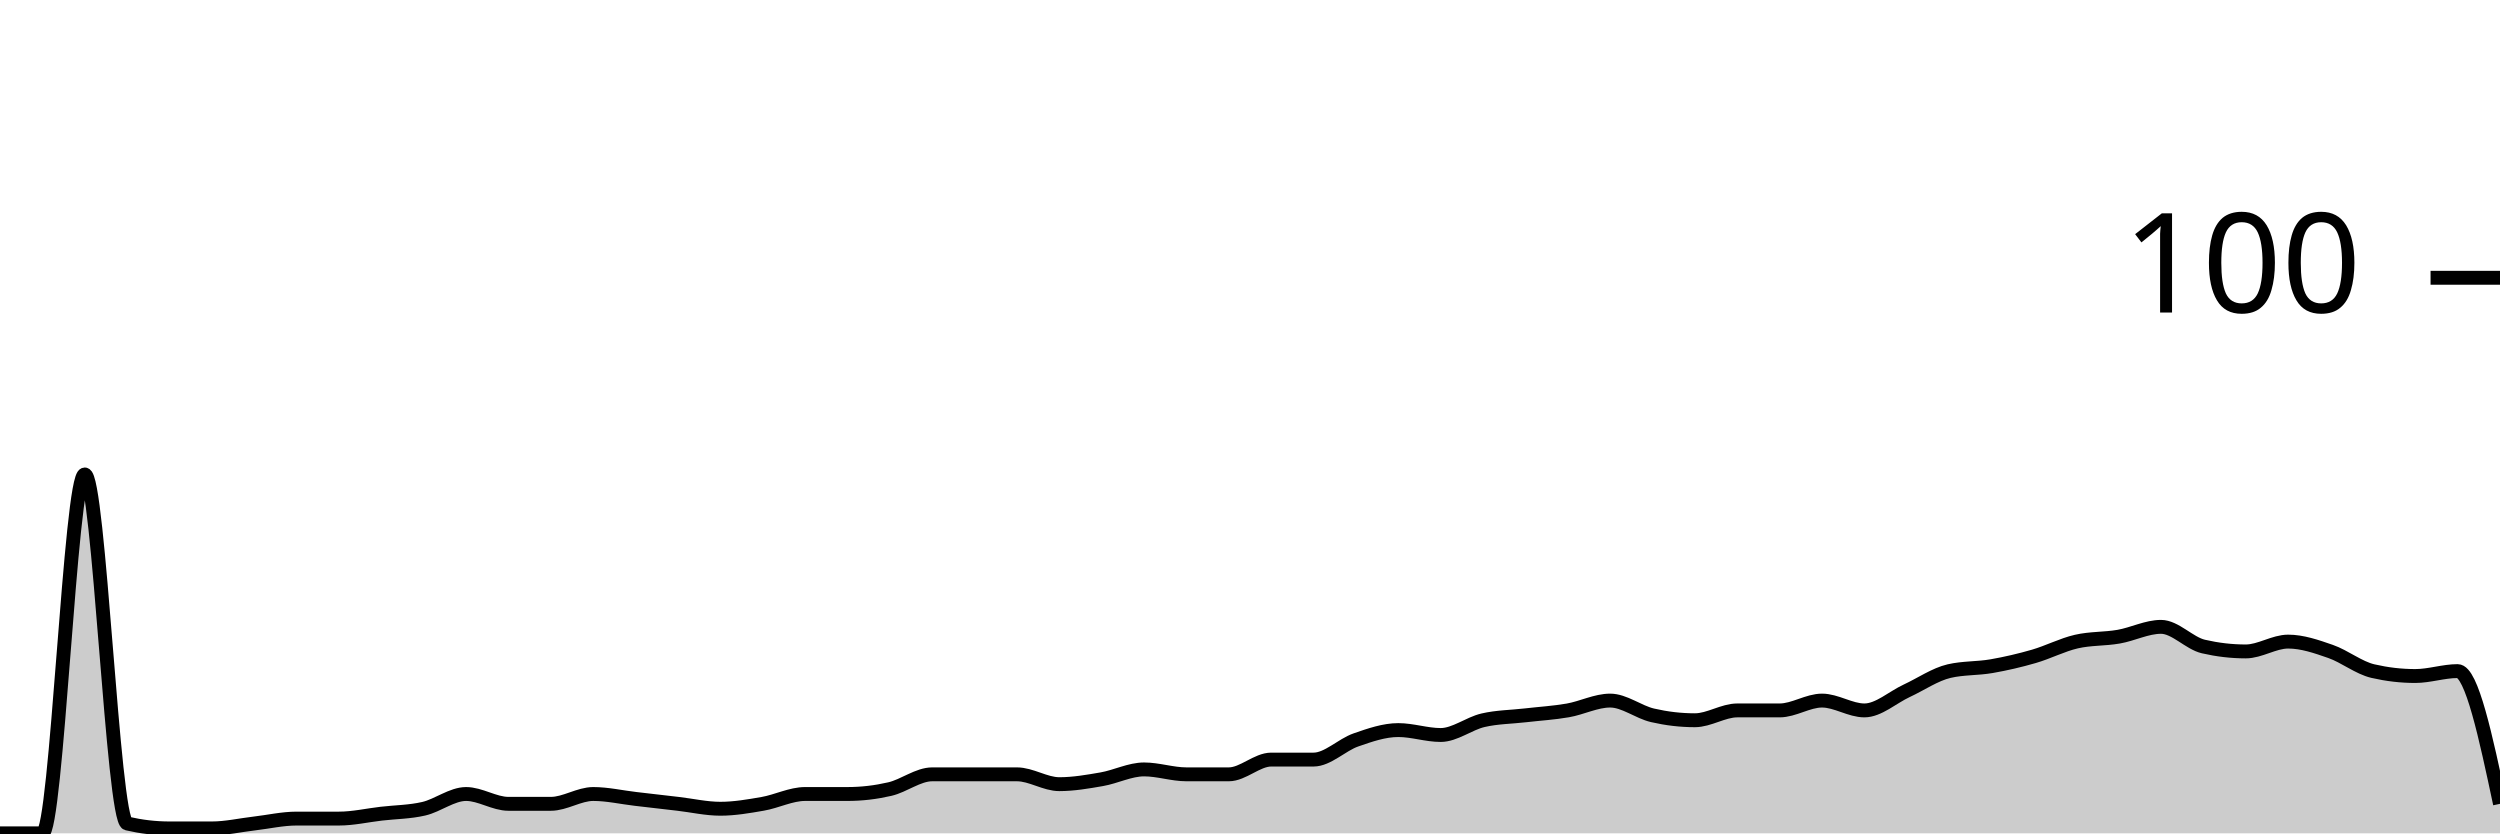
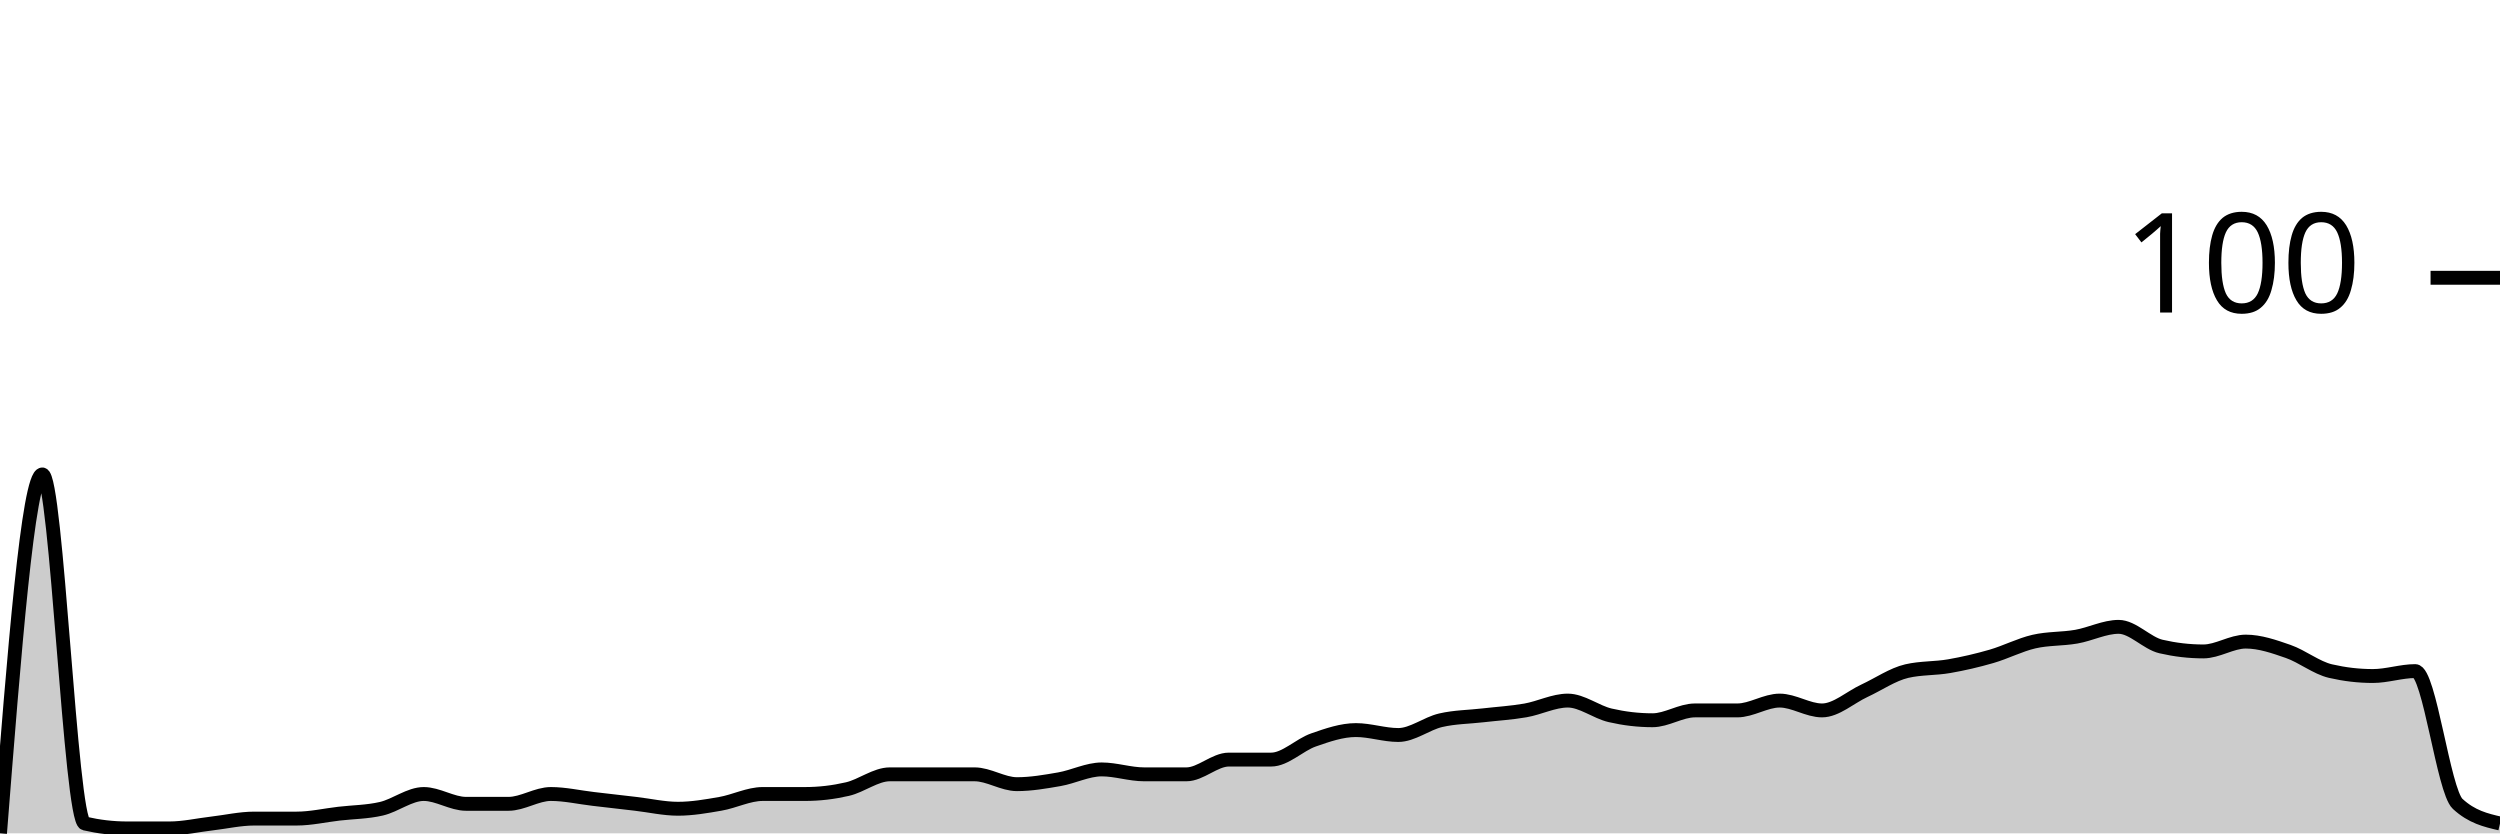
<svg xmlns="http://www.w3.org/2000/svg" viewBox="0 0 180 60">
  <g transform="translate(0,20)">
-     <path class="area" fill="rgba(0, 0, 0, 0.2)" d="M0,40C1.017,40,2.034,40,3.051,40C4.068,40,5.085,14.159,6.102,14.159C7.119,14.159,8.136,39.056,9.153,39.292C10.169,39.528,11.186,39.646,12.203,39.646C13.22,39.646,14.237,39.646,15.254,39.646C16.271,39.646,17.288,39.41,18.305,39.292C19.322,39.174,20.339,38.938,21.356,38.938C22.373,38.938,23.39,38.938,24.407,38.938C25.424,38.938,26.441,38.702,27.458,38.584C28.475,38.466,29.492,38.466,30.508,38.23C31.525,37.994,32.542,37.168,33.559,37.168C34.576,37.168,35.593,37.876,36.61,37.876C37.627,37.876,38.644,37.876,39.661,37.876C40.678,37.876,41.695,37.168,42.712,37.168C43.729,37.168,44.746,37.404,45.763,37.522C46.78,37.64,47.797,37.758,48.814,37.876C49.831,37.994,50.847,38.23,51.864,38.23C52.881,38.23,53.898,38.053,54.915,37.876C55.932,37.699,56.949,37.168,57.966,37.168C58.983,37.168,60,37.168,61.017,37.168C62.034,37.168,63.051,37.05,64.068,36.814C65.085,36.578,66.102,35.752,67.119,35.752C68.136,35.752,69.153,35.752,70.169,35.752C71.186,35.752,72.203,35.752,73.22,35.752C74.237,35.752,75.254,36.46,76.271,36.46C77.288,36.46,78.305,36.283,79.322,36.106C80.339,35.929,81.356,35.398,82.373,35.398C83.39,35.398,84.407,35.752,85.424,35.752C86.441,35.752,87.458,35.752,88.475,35.752C89.492,35.752,90.508,34.69,91.525,34.69C92.542,34.69,93.559,34.69,94.576,34.69C95.593,34.69,96.61,33.628,97.627,33.274C98.644,32.92,99.661,32.566,100.678,32.566C101.695,32.566,102.712,32.92,103.729,32.92C104.746,32.92,105.763,32.094,106.78,31.858C107.797,31.622,108.814,31.622,109.831,31.504C110.847,31.386,111.864,31.327,112.881,31.15C113.898,30.973,114.915,30.442,115.932,30.442C116.949,30.442,117.966,31.268,118.983,31.504C120,31.74,121.017,31.858,122.034,31.858C123.051,31.858,124.068,31.15,125.085,31.15C126.102,31.15,127.119,31.15,128.136,31.15C129.153,31.15,130.169,30.442,131.186,30.442C132.203,30.442,133.22,31.15,134.237,31.15C135.254,31.15,136.271,30.206,137.288,29.735C138.305,29.263,139.322,28.555,140.339,28.319C141.356,28.083,142.373,28.142,143.39,27.965C144.407,27.788,145.424,27.552,146.441,27.257C147.458,26.962,148.475,26.431,149.492,26.195C150.508,25.959,151.525,26.018,152.542,25.841C153.559,25.664,154.576,25.133,155.593,25.133C156.61,25.133,157.627,26.313,158.644,26.549C159.661,26.785,160.678,26.903,161.695,26.903C162.712,26.903,163.729,26.195,164.746,26.195C165.763,26.195,166.78,26.549,167.797,26.903C168.814,27.257,169.831,28.083,170.847,28.319C171.864,28.555,172.881,28.673,173.898,28.673C174.915,28.673,175.932,28.319,176.949,28.319C177.966,28.319,178.983,33.097,180,37.876L180,40C178.983,40,177.966,40,176.949,40C175.932,40,174.915,40,173.898,40C172.881,40,171.864,40,170.847,40C169.831,40,168.814,40,167.797,40C166.78,40,165.763,40,164.746,40C163.729,40,162.712,40,161.695,40C160.678,40,159.661,40,158.644,40C157.627,40,156.61,40,155.593,40C154.576,40,153.559,40,152.542,40C151.525,40,150.508,40,149.492,40C148.475,40,147.458,40,146.441,40C145.424,40,144.407,40,143.39,40C142.373,40,141.356,40,140.339,40C139.322,40,138.305,40,137.288,40C136.271,40,135.254,40,134.237,40C133.22,40,132.203,40,131.186,40C130.169,40,129.153,40,128.136,40C127.119,40,126.102,40,125.085,40C124.068,40,123.051,40,122.034,40C121.017,40,120,40,118.983,40C117.966,40,116.949,40,115.932,40C114.915,40,113.898,40,112.881,40C111.864,40,110.847,40,109.831,40C108.814,40,107.797,40,106.78,40C105.763,40,104.746,40,103.729,40C102.712,40,101.695,40,100.678,40C99.661,40,98.644,40,97.627,40C96.61,40,95.593,40,94.576,40C93.559,40,92.542,40,91.525,40C90.508,40,89.492,40,88.475,40C87.458,40,86.441,40,85.424,40C84.407,40,83.39,40,82.373,40C81.356,40,80.339,40,79.322,40C78.305,40,77.288,40,76.271,40C75.254,40,74.237,40,73.22,40C72.203,40,71.186,40,70.169,40C69.153,40,68.136,40,67.119,40C66.102,40,65.085,40,64.068,40C63.051,40,62.034,40,61.017,40C60,40,58.983,40,57.966,40C56.949,40,55.932,40,54.915,40C53.898,40,52.881,40,51.864,40C50.847,40,49.831,40,48.814,40C47.797,40,46.78,40,45.763,40C44.746,40,43.729,40,42.712,40C41.695,40,40.678,40,39.661,40C38.644,40,37.627,40,36.61,40C35.593,40,34.576,40,33.559,40C32.542,40,31.525,40,30.508,40C29.492,40,28.475,40,27.458,40C26.441,40,25.424,40,24.407,40C23.39,40,22.373,40,21.356,40C20.339,40,19.322,40,18.305,40C17.288,40,16.271,40,15.254,40C14.237,40,13.22,40,12.203,40C11.186,40,10.169,40,9.153,40C8.136,40,7.119,40,6.102,40C5.085,40,4.068,40,3.051,40C2.034,40,1.017,40,0,40Z" />
-     <path class="line" stroke="black" fill="none" d="M0,40C1.017,40,2.034,40,3.051,40C4.068,40,5.085,14.159,6.102,14.159C7.119,14.159,8.136,39.056,9.153,39.292C10.169,39.528,11.186,39.646,12.203,39.646C13.22,39.646,14.237,39.646,15.254,39.646C16.271,39.646,17.288,39.41,18.305,39.292C19.322,39.174,20.339,38.938,21.356,38.938C22.373,38.938,23.39,38.938,24.407,38.938C25.424,38.938,26.441,38.702,27.458,38.584C28.475,38.466,29.492,38.466,30.508,38.23C31.525,37.994,32.542,37.168,33.559,37.168C34.576,37.168,35.593,37.876,36.61,37.876C37.627,37.876,38.644,37.876,39.661,37.876C40.678,37.876,41.695,37.168,42.712,37.168C43.729,37.168,44.746,37.404,45.763,37.522C46.78,37.64,47.797,37.758,48.814,37.876C49.831,37.994,50.847,38.23,51.864,38.23C52.881,38.23,53.898,38.053,54.915,37.876C55.932,37.699,56.949,37.168,57.966,37.168C58.983,37.168,60,37.168,61.017,37.168C62.034,37.168,63.051,37.05,64.068,36.814C65.085,36.578,66.102,35.752,67.119,35.752C68.136,35.752,69.153,35.752,70.169,35.752C71.186,35.752,72.203,35.752,73.22,35.752C74.237,35.752,75.254,36.46,76.271,36.46C77.288,36.46,78.305,36.283,79.322,36.106C80.339,35.929,81.356,35.398,82.373,35.398C83.39,35.398,84.407,35.752,85.424,35.752C86.441,35.752,87.458,35.752,88.475,35.752C89.492,35.752,90.508,34.69,91.525,34.69C92.542,34.69,93.559,34.69,94.576,34.69C95.593,34.69,96.61,33.628,97.627,33.274C98.644,32.92,99.661,32.566,100.678,32.566C101.695,32.566,102.712,32.92,103.729,32.92C104.746,32.92,105.763,32.094,106.78,31.858C107.797,31.622,108.814,31.622,109.831,31.504C110.847,31.386,111.864,31.327,112.881,31.15C113.898,30.973,114.915,30.442,115.932,30.442C116.949,30.442,117.966,31.268,118.983,31.504C120,31.74,121.017,31.858,122.034,31.858C123.051,31.858,124.068,31.15,125.085,31.15C126.102,31.15,127.119,31.15,128.136,31.15C129.153,31.15,130.169,30.442,131.186,30.442C132.203,30.442,133.22,31.15,134.237,31.15C135.254,31.15,136.271,30.206,137.288,29.735C138.305,29.263,139.322,28.555,140.339,28.319C141.356,28.083,142.373,28.142,143.39,27.965C144.407,27.788,145.424,27.552,146.441,27.257C147.458,26.962,148.475,26.431,149.492,26.195C150.508,25.959,151.525,26.018,152.542,25.841C153.559,25.664,154.576,25.133,155.593,25.133C156.61,25.133,157.627,26.313,158.644,26.549C159.661,26.785,160.678,26.903,161.695,26.903C162.712,26.903,163.729,26.195,164.746,26.195C165.763,26.195,166.78,26.549,167.797,26.903C168.814,27.257,169.831,28.083,170.847,28.319C171.864,28.555,172.881,28.673,173.898,28.673C174.915,28.673,175.932,28.319,176.949,28.319C177.966,28.319,178.983,33.097,180,37.876" />
+     <path class="area" fill="rgba(0, 0, 0, 0.2)" d="M0,40C1.017,27.08,2.034,14.159,3.051,14.159C4.068,14.159,5.085,39.056,6.102,39.292C7.119,39.528,8.136,39.646,9.153,39.646C10.169,39.646,11.186,39.646,12.203,39.646C13.22,39.646,14.237,39.41,15.254,39.292C16.271,39.174,17.288,38.938,18.305,38.938C19.322,38.938,20.339,38.938,21.356,38.938C22.373,38.938,23.39,38.702,24.407,38.584C25.424,38.466,26.441,38.466,27.458,38.23C28.475,37.994,29.492,37.168,30.508,37.168C31.525,37.168,32.542,37.876,33.559,37.876C34.576,37.876,35.593,37.876,36.61,37.876C37.627,37.876,38.644,37.168,39.661,37.168C40.678,37.168,41.695,37.404,42.712,37.522C43.729,37.64,44.746,37.758,45.763,37.876C46.78,37.994,47.797,38.23,48.814,38.23C49.831,38.23,50.847,38.053,51.864,37.876C52.881,37.699,53.898,37.168,54.915,37.168C55.932,37.168,56.949,37.168,57.966,37.168C58.983,37.168,60,37.05,61.017,36.814C62.034,36.578,63.051,35.752,64.068,35.752C65.085,35.752,66.102,35.752,67.119,35.752C68.136,35.752,69.153,35.752,70.169,35.752C71.186,35.752,72.203,36.46,73.22,36.46C74.237,36.46,75.254,36.283,76.271,36.106C77.288,35.929,78.305,35.398,79.322,35.398C80.339,35.398,81.356,35.752,82.373,35.752C83.39,35.752,84.407,35.752,85.424,35.752C86.441,35.752,87.458,34.69,88.475,34.69C89.492,34.69,90.508,34.69,91.525,34.69C92.542,34.69,93.559,33.628,94.576,33.274C95.593,32.92,96.61,32.566,97.627,32.566C98.644,32.566,99.661,32.92,100.678,32.92C101.695,32.92,102.712,32.094,103.729,31.858C104.746,31.622,105.763,31.622,106.78,31.504C107.797,31.386,108.814,31.327,109.831,31.15C110.847,30.973,111.864,30.442,112.881,30.442C113.898,30.442,114.915,31.268,115.932,31.504C116.949,31.74,117.966,31.858,118.983,31.858C120,31.858,121.017,31.15,122.034,31.15C123.051,31.15,124.068,31.15,125.085,31.15C126.102,31.15,127.119,30.442,128.136,30.442C129.153,30.442,130.169,31.15,131.186,31.15C132.203,31.15,133.22,30.206,134.237,29.735C135.254,29.263,136.271,28.555,137.288,28.319C138.305,28.083,139.322,28.142,140.339,27.965C141.356,27.788,142.373,27.552,143.39,27.257C144.407,26.962,145.424,26.431,146.441,26.195C147.458,25.959,148.475,26.018,149.492,25.841C150.508,25.664,151.525,25.133,152.542,25.133C153.559,25.133,154.576,26.313,155.593,26.549C156.61,26.785,157.627,26.903,158.644,26.903C159.661,26.903,160.678,26.195,161.695,26.195C162.712,26.195,163.729,26.549,164.746,26.903C165.763,27.257,166.78,28.083,167.797,28.319C168.814,28.555,169.831,28.673,170.847,28.673C171.864,28.673,172.881,28.319,173.898,28.319C174.915,28.319,175.932,36.932,176.949,37.876C177.966,38.82,178.983,39.056,180,39.292L180,40C178.983,40,177.966,40,176.949,40C175.932,40,174.915,40,173.898,40C172.881,40,171.864,40,170.847,40C169.831,40,168.814,40,167.797,40C166.78,40,165.763,40,164.746,40C163.729,40,162.712,40,161.695,40C160.678,40,159.661,40,158.644,40C157.627,40,156.61,40,155.593,40C154.576,40,153.559,40,152.542,40C151.525,40,150.508,40,149.492,40C148.475,40,147.458,40,146.441,40C145.424,40,144.407,40,143.39,40C142.373,40,141.356,40,140.339,40C139.322,40,138.305,40,137.288,40C136.271,40,135.254,40,134.237,40C133.22,40,132.203,40,131.186,40C130.169,40,129.153,40,128.136,40C127.119,40,126.102,40,125.085,40C124.068,40,123.051,40,122.034,40C121.017,40,120,40,118.983,40C117.966,40,116.949,40,115.932,40C114.915,40,113.898,40,112.881,40C111.864,40,110.847,40,109.831,40C108.814,40,107.797,40,106.78,40C105.763,40,104.746,40,103.729,40C102.712,40,101.695,40,100.678,40C99.661,40,98.644,40,97.627,40C96.61,40,95.593,40,94.576,40C93.559,40,92.542,40,91.525,40C90.508,40,89.492,40,88.475,40C87.458,40,86.441,40,85.424,40C84.407,40,83.39,40,82.373,40C81.356,40,80.339,40,79.322,40C78.305,40,77.288,40,76.271,40C75.254,40,74.237,40,73.22,40C72.203,40,71.186,40,70.169,40C69.153,40,68.136,40,67.119,40C66.102,40,65.085,40,64.068,40C63.051,40,62.034,40,61.017,40C60,40,58.983,40,57.966,40C56.949,40,55.932,40,54.915,40C53.898,40,52.881,40,51.864,40C50.847,40,49.831,40,48.814,40C47.797,40,46.78,40,45.763,40C44.746,40,43.729,40,42.712,40C41.695,40,40.678,40,39.661,40C38.644,40,37.627,40,36.61,40C35.593,40,34.576,40,33.559,40C32.542,40,31.525,40,30.508,40C29.492,40,28.475,40,27.458,40C26.441,40,25.424,40,24.407,40C23.39,40,22.373,40,21.356,40C20.339,40,19.322,40,18.305,40C17.288,40,16.271,40,15.254,40C14.237,40,13.22,40,12.203,40C11.186,40,10.169,40,9.153,40C8.136,40,7.119,40,6.102,40C5.085,40,4.068,40,3.051,40C2.034,40,1.017,40,0,40Z" />
+     <path class="line" stroke="black" fill="none" d="M0,40C1.017,27.08,2.034,14.159,3.051,14.159C4.068,14.159,5.085,39.056,6.102,39.292C7.119,39.528,8.136,39.646,9.153,39.646C10.169,39.646,11.186,39.646,12.203,39.646C13.22,39.646,14.237,39.41,15.254,39.292C16.271,39.174,17.288,38.938,18.305,38.938C19.322,38.938,20.339,38.938,21.356,38.938C22.373,38.938,23.39,38.702,24.407,38.584C25.424,38.466,26.441,38.466,27.458,38.23C28.475,37.994,29.492,37.168,30.508,37.168C31.525,37.168,32.542,37.876,33.559,37.876C34.576,37.876,35.593,37.876,36.61,37.876C37.627,37.876,38.644,37.168,39.661,37.168C40.678,37.168,41.695,37.404,42.712,37.522C43.729,37.64,44.746,37.758,45.763,37.876C46.78,37.994,47.797,38.23,48.814,38.23C49.831,38.23,50.847,38.053,51.864,37.876C52.881,37.699,53.898,37.168,54.915,37.168C55.932,37.168,56.949,37.168,57.966,37.168C58.983,37.168,60,37.05,61.017,36.814C62.034,36.578,63.051,35.752,64.068,35.752C65.085,35.752,66.102,35.752,67.119,35.752C68.136,35.752,69.153,35.752,70.169,35.752C71.186,35.752,72.203,36.46,73.22,36.46C74.237,36.46,75.254,36.283,76.271,36.106C77.288,35.929,78.305,35.398,79.322,35.398C80.339,35.398,81.356,35.752,82.373,35.752C83.39,35.752,84.407,35.752,85.424,35.752C86.441,35.752,87.458,34.69,88.475,34.69C89.492,34.69,90.508,34.69,91.525,34.69C92.542,34.69,93.559,33.628,94.576,33.274C95.593,32.92,96.61,32.566,97.627,32.566C98.644,32.566,99.661,32.92,100.678,32.92C101.695,32.92,102.712,32.094,103.729,31.858C104.746,31.622,105.763,31.622,106.78,31.504C107.797,31.386,108.814,31.327,109.831,31.15C110.847,30.973,111.864,30.442,112.881,30.442C113.898,30.442,114.915,31.268,115.932,31.504C116.949,31.74,117.966,31.858,118.983,31.858C120,31.858,121.017,31.15,122.034,31.15C123.051,31.15,124.068,31.15,125.085,31.15C126.102,31.15,127.119,30.442,128.136,30.442C129.153,30.442,130.169,31.15,131.186,31.15C132.203,31.15,133.22,30.206,134.237,29.735C135.254,29.263,136.271,28.555,137.288,28.319C138.305,28.083,139.322,28.142,140.339,27.965C141.356,27.788,142.373,27.552,143.39,27.257C144.407,26.962,145.424,26.431,146.441,26.195C147.458,25.959,148.475,26.018,149.492,25.841C150.508,25.664,151.525,25.133,152.542,25.133C153.559,25.133,154.576,26.313,155.593,26.549C156.61,26.785,157.627,26.903,158.644,26.903C159.661,26.903,160.678,26.195,161.695,26.195C162.712,26.195,163.729,26.549,164.746,26.903C165.763,27.257,166.78,28.083,167.797,28.319C168.814,28.555,169.831,28.673,170.847,28.673C171.864,28.673,172.881,28.319,173.898,28.319C174.915,28.319,175.932,36.932,176.949,37.876C177.966,38.82,178.983,39.056,180,39.292" />
    <path class="axis-ceiling" stroke-width="1" stroke="black" fill="none" d="M175,0L180,0" />
    <text class="axis-ceiling-label" font-family="sans-serif" text-anchor="end" font-size="10px" x="170" y="2.5">100</text>
  </g>
</svg>
